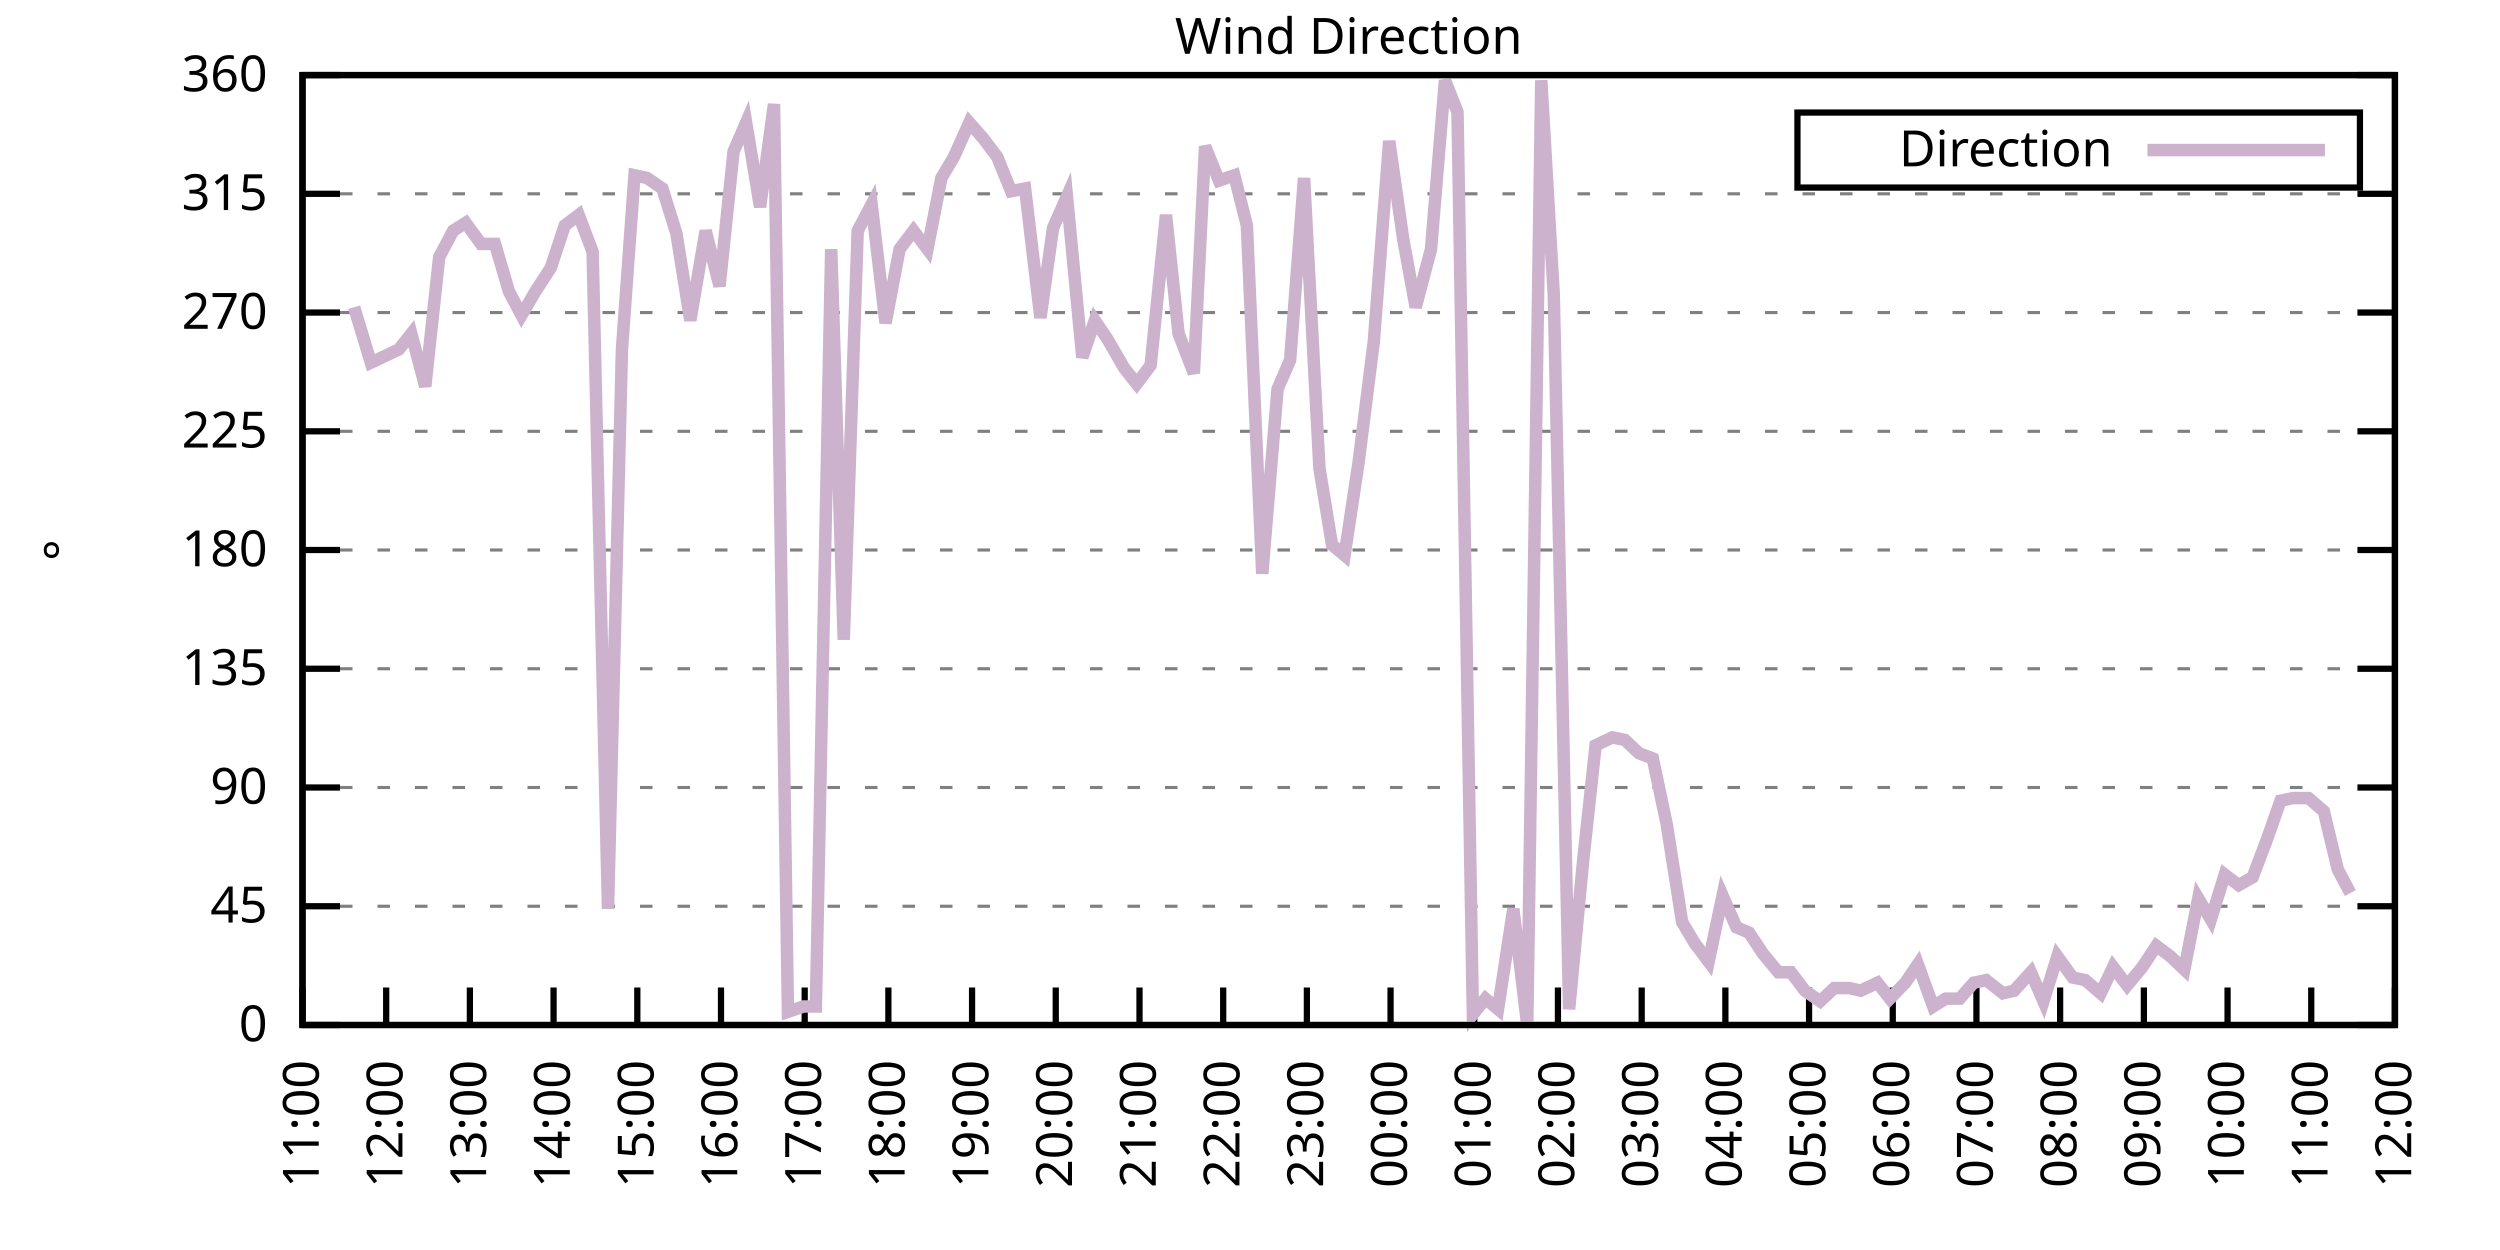
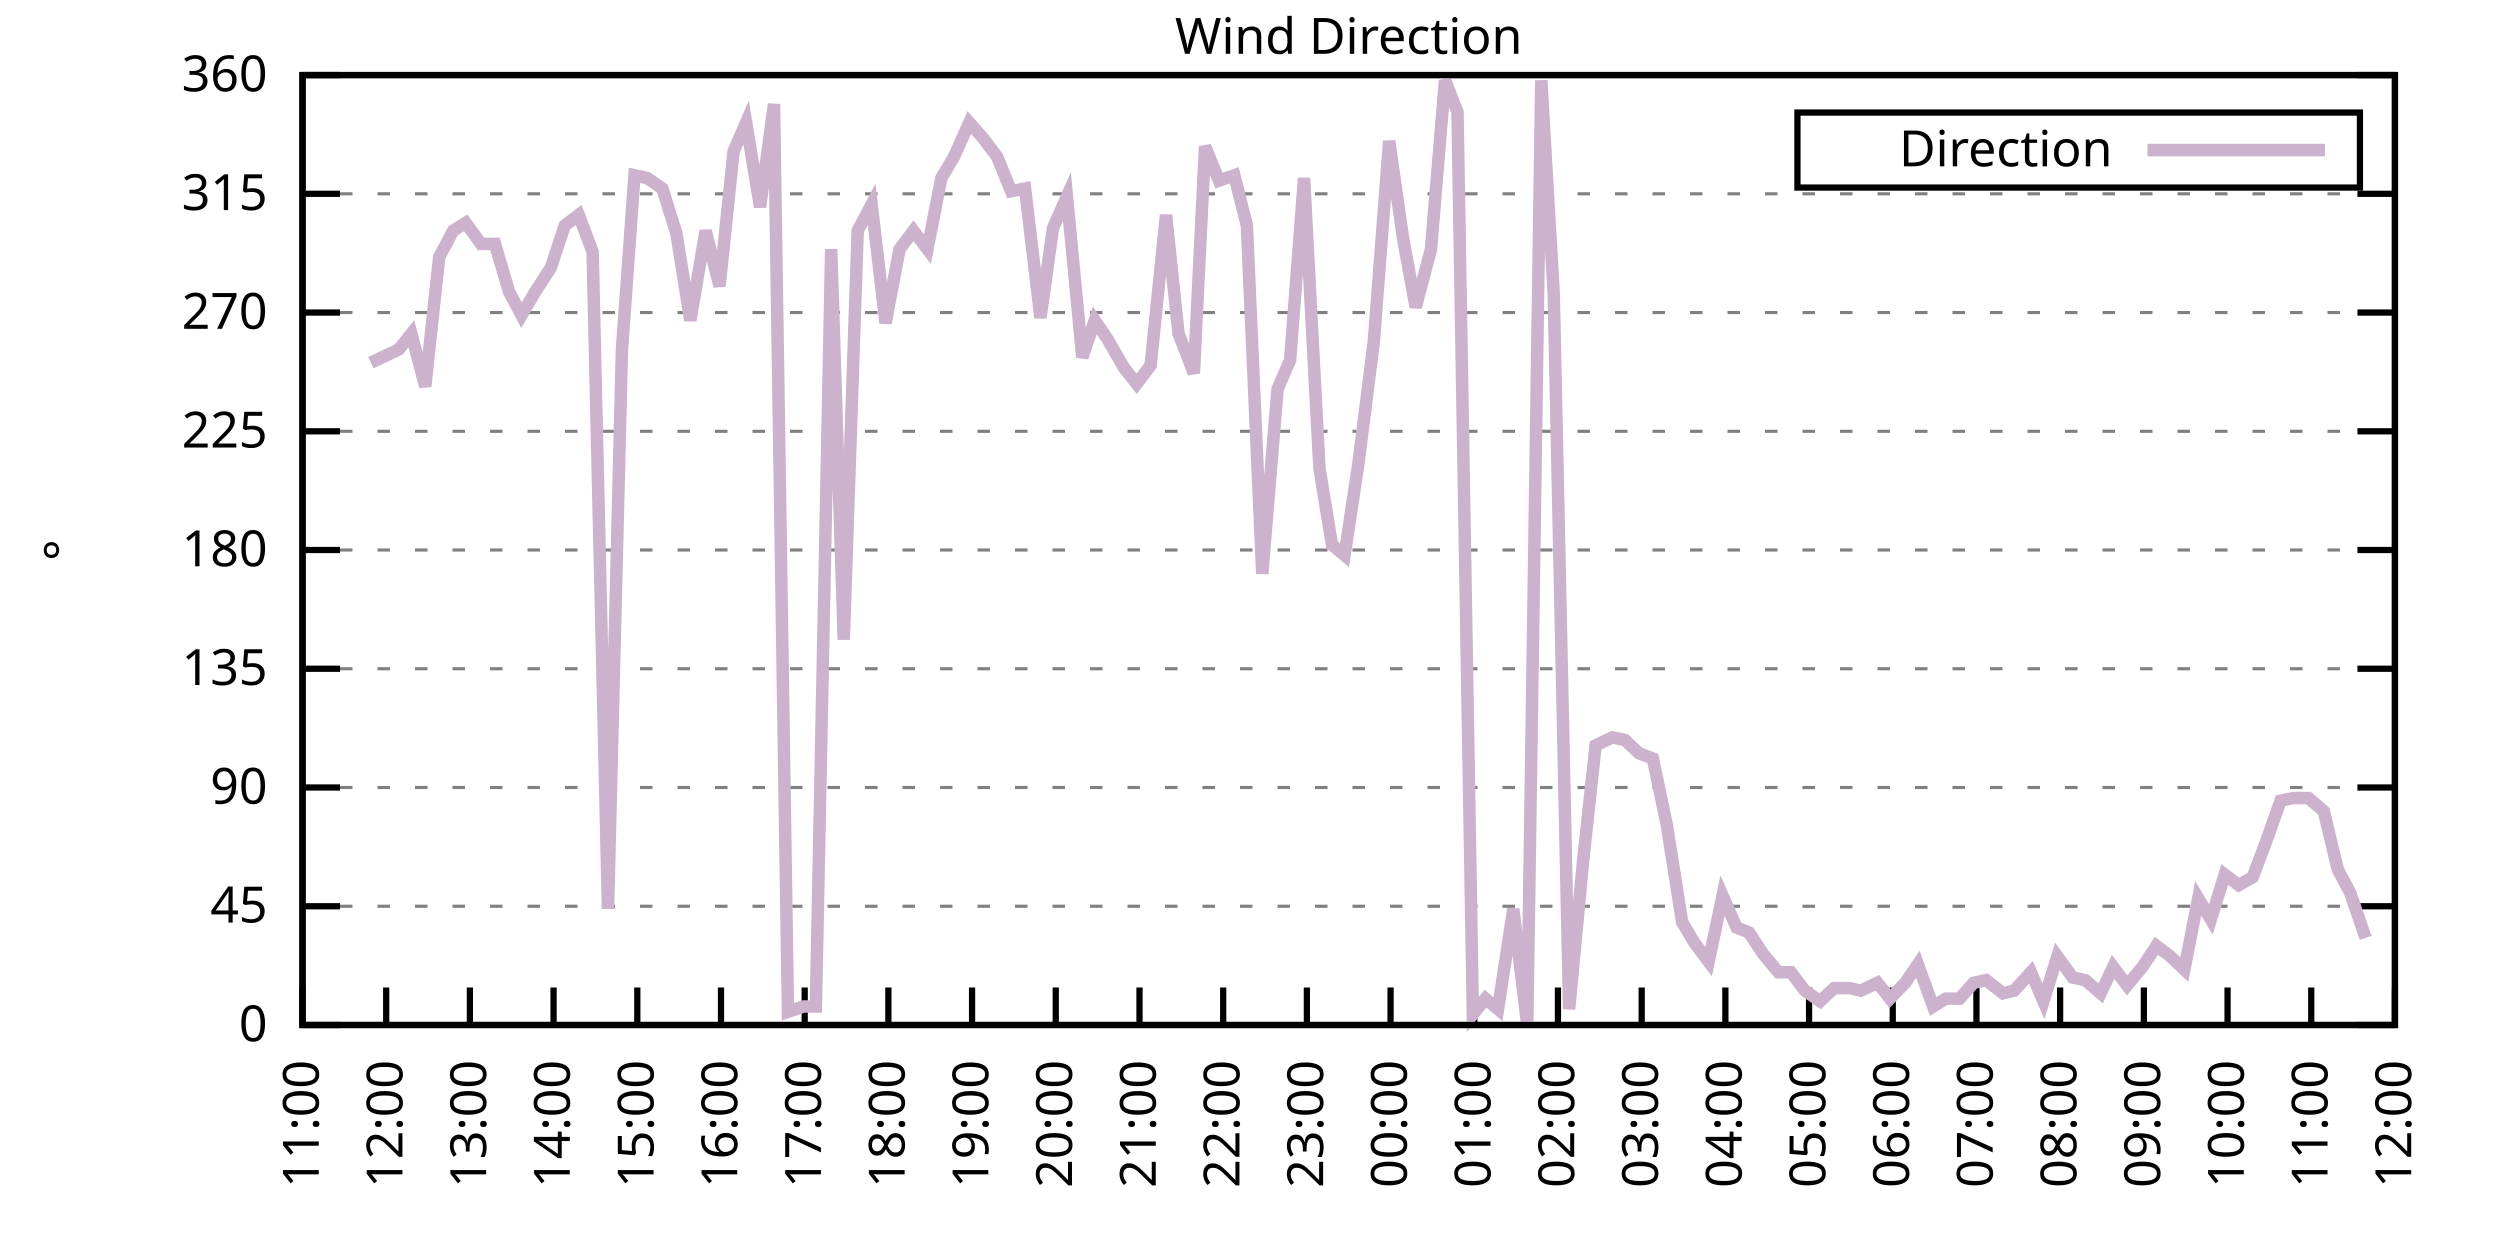
<svg xmlns="http://www.w3.org/2000/svg" xmlns:xlink="http://www.w3.org/1999/xlink" width="400" height="200" viewBox="0 0 400 200">
  <g id="gnuplot_canvas">
    <rect x="0" y="0" width="400" height="200" fill="none" />
    <defs>
      <circle id="gpDot" r="0.5" stroke-width="0.5" stroke="currentColor" />
      <path id="gpPt0" stroke-width="0.333" stroke="currentColor" d="M-1,0 h2 M0,-1 v2" />
      <path id="gpPt1" stroke-width="0.333" stroke="currentColor" d="M-1,-1 L1,1 M1,-1 L-1,1" />
      <path id="gpPt2" stroke-width="0.333" stroke="currentColor" d="M-1,0 L1,0 M0,-1 L0,1 M-1,-1 L1,1 M-1,1 L1,-1" />
      <rect id="gpPt3" stroke-width="0.333" stroke="currentColor" x="-1" y="-1" width="2" height="2" />
      <rect id="gpPt4" stroke-width="0.333" stroke="currentColor" fill="currentColor" x="-1" y="-1" width="2" height="2" />
      <circle id="gpPt5" stroke-width="0.333" stroke="currentColor" cx="0" cy="0" r="1" />
      <use xlink:href="#gpPt5" id="gpPt6" fill="currentColor" stroke="none" />
      <path id="gpPt7" stroke-width="0.333" stroke="currentColor" d="M0,-1.33 L-1.33,0.67 L1.33,0.67 z" />
      <use xlink:href="#gpPt7" id="gpPt8" fill="currentColor" stroke="none" />
      <use xlink:href="#gpPt7" id="gpPt9" stroke="currentColor" transform="rotate(180)" />
      <use xlink:href="#gpPt9" id="gpPt10" fill="currentColor" stroke="none" />
      <use xlink:href="#gpPt3" id="gpPt11" stroke="currentColor" transform="rotate(45)" />
      <use xlink:href="#gpPt11" id="gpPt12" fill="currentColor" stroke="none" />
      <path id="gpPt13" stroke-width="0.333" stroke="currentColor" d="M0,1.330 L1.265,0.411 L0.782,-1.067 L-0.782,-1.076 L-1.265,0.411 z" />
      <use xlink:href="#gpPt13" id="gpPt14" fill="currentColor" stroke="none" />
      <filter id="textbox" filterUnits="objectBoundingBox" x="0" y="0" height="1" width="1">
        <feFlood flood-color="white" flood-opacity="1" result="bgnd" />
        <feComposite in="SourceGraphic" in2="bgnd" operator="atop" />
      </filter>
      <filter id="greybox" filterUnits="objectBoundingBox" x="0" y="0" height="1" width="1">
        <feFlood flood-color="lightgrey" flood-opacity="1" result="grey" />
        <feComposite in="SourceGraphic" in2="grey" operator="atop" />
      </filter>
    </defs>
    <g fill="none" color="white" stroke="currentColor" stroke-width="1.00" stroke-linecap="butt" stroke-linejoin="miter">
</g>
    <g fill="none" color="black" stroke="currentColor" stroke-width="1.00" stroke-linecap="butt" stroke-linejoin="miter">
      <g stroke="none" shape-rendering="crispEdges">
        <polygon fill="rgb(255, 255, 255)" points="48.40,164.00 383.18,164.00 383.18,12.02 48.40,12.02 " />
      </g>
    </g>
    <g fill="none" color="black" stroke="currentColor" stroke-width="1.00" stroke-linecap="butt" stroke-linejoin="miter">
</g>
    <g fill="none" color="black" stroke="black" stroke-width="0.50" stroke-linecap="butt" stroke-linejoin="miter">
</g>
    <g fill="none" color="gray" stroke="currentColor" stroke-width="0.50" stroke-linecap="butt" stroke-linejoin="miter">
      <path stroke="gray" stroke-dasharray="2,4" class="gridline" d="M48.40,164.00 L383.19,164.00  " />
    </g>
    <g fill="none" color="gray" stroke="gray" stroke-width="1.00" stroke-linecap="butt" stroke-linejoin="miter">
</g>
    <g fill="none" color="black" stroke="currentColor" stroke-width="1.00" stroke-linecap="butt" stroke-linejoin="miter">
      <path stroke="black" d="M48.40,164.00 L54.40,164.00 M383.19,164.00 L377.19,164.00  " />
      <g transform="translate(42.80,166.60)" stroke="none" fill="black" font-family="Sans" font-size="8.00" text-anchor="end">
        <text>
          <tspan font-family="Sans"> 0</tspan>
        </text>
      </g>
    </g>
    <g fill="none" color="black" stroke="currentColor" stroke-width="1.00" stroke-linecap="butt" stroke-linejoin="miter">
</g>
    <g fill="none" color="black" stroke="black" stroke-width="0.50" stroke-linecap="butt" stroke-linejoin="miter">
</g>
    <g fill="none" color="gray" stroke="currentColor" stroke-width="0.50" stroke-linecap="butt" stroke-linejoin="miter">
      <path stroke="gray" stroke-dasharray="2,4" class="gridline" d="M48.40,145.00 L383.19,145.00  " />
    </g>
    <g fill="none" color="gray" stroke="gray" stroke-width="1.00" stroke-linecap="butt" stroke-linejoin="miter">
</g>
    <g fill="none" color="black" stroke="currentColor" stroke-width="1.00" stroke-linecap="butt" stroke-linejoin="miter">
      <path stroke="black" d="M48.40,145.00 L54.40,145.00 M383.19,145.00 L377.19,145.00  " />
      <g transform="translate(42.80,147.60)" stroke="none" fill="black" font-family="Sans" font-size="8.00" text-anchor="end">
        <text>
          <tspan font-family="Sans"> 45</tspan>
        </text>
      </g>
    </g>
    <g fill="none" color="black" stroke="currentColor" stroke-width="1.00" stroke-linecap="butt" stroke-linejoin="miter">
</g>
    <g fill="none" color="black" stroke="black" stroke-width="0.50" stroke-linecap="butt" stroke-linejoin="miter">
</g>
    <g fill="none" color="gray" stroke="currentColor" stroke-width="0.50" stroke-linecap="butt" stroke-linejoin="miter">
      <path stroke="gray" stroke-dasharray="2,4" class="gridline" d="M48.40,126.00 L383.19,126.00  " />
    </g>
    <g fill="none" color="gray" stroke="gray" stroke-width="1.00" stroke-linecap="butt" stroke-linejoin="miter">
</g>
    <g fill="none" color="black" stroke="currentColor" stroke-width="1.00" stroke-linecap="butt" stroke-linejoin="miter">
      <path stroke="black" d="M48.40,126.00 L54.40,126.00 M383.19,126.00 L377.19,126.00  " />
      <g transform="translate(42.80,128.60)" stroke="none" fill="black" font-family="Sans" font-size="8.00" text-anchor="end">
        <text>
          <tspan font-family="Sans"> 90</tspan>
        </text>
      </g>
    </g>
    <g fill="none" color="black" stroke="currentColor" stroke-width="1.00" stroke-linecap="butt" stroke-linejoin="miter">
</g>
    <g fill="none" color="black" stroke="black" stroke-width="0.50" stroke-linecap="butt" stroke-linejoin="miter">
</g>
    <g fill="none" color="gray" stroke="currentColor" stroke-width="0.50" stroke-linecap="butt" stroke-linejoin="miter">
      <path stroke="gray" stroke-dasharray="2,4" class="gridline" d="M48.40,107.00 L383.19,107.00  " />
    </g>
    <g fill="none" color="gray" stroke="gray" stroke-width="1.00" stroke-linecap="butt" stroke-linejoin="miter">
</g>
    <g fill="none" color="black" stroke="currentColor" stroke-width="1.00" stroke-linecap="butt" stroke-linejoin="miter">
      <path stroke="black" d="M48.40,107.00 L54.40,107.00 M383.19,107.00 L377.19,107.00  " />
      <g transform="translate(42.80,109.60)" stroke="none" fill="black" font-family="Sans" font-size="8.00" text-anchor="end">
        <text>
          <tspan font-family="Sans"> 135</tspan>
        </text>
      </g>
    </g>
    <g fill="none" color="black" stroke="currentColor" stroke-width="1.00" stroke-linecap="butt" stroke-linejoin="miter">
</g>
    <g fill="none" color="black" stroke="black" stroke-width="0.50" stroke-linecap="butt" stroke-linejoin="miter">
</g>
    <g fill="none" color="gray" stroke="currentColor" stroke-width="0.50" stroke-linecap="butt" stroke-linejoin="miter">
      <path stroke="gray" stroke-dasharray="2,4" class="gridline" d="M48.40,88.00 L383.19,88.00  " />
    </g>
    <g fill="none" color="gray" stroke="gray" stroke-width="1.00" stroke-linecap="butt" stroke-linejoin="miter">
</g>
    <g fill="none" color="black" stroke="currentColor" stroke-width="1.00" stroke-linecap="butt" stroke-linejoin="miter">
      <path stroke="black" d="M48.40,88.00 L54.40,88.00 M383.19,88.00 L377.19,88.00  " />
      <g transform="translate(42.80,90.60)" stroke="none" fill="black" font-family="Sans" font-size="8.00" text-anchor="end">
        <text>
          <tspan font-family="Sans"> 180</tspan>
        </text>
      </g>
    </g>
    <g fill="none" color="black" stroke="currentColor" stroke-width="1.00" stroke-linecap="butt" stroke-linejoin="miter">
</g>
    <g fill="none" color="black" stroke="black" stroke-width="0.50" stroke-linecap="butt" stroke-linejoin="miter">
</g>
    <g fill="none" color="gray" stroke="currentColor" stroke-width="0.50" stroke-linecap="butt" stroke-linejoin="miter">
      <path stroke="gray" stroke-dasharray="2,4" class="gridline" d="M48.40,69.01 L383.19,69.01  " />
    </g>
    <g fill="none" color="gray" stroke="gray" stroke-width="1.00" stroke-linecap="butt" stroke-linejoin="miter">
</g>
    <g fill="none" color="black" stroke="currentColor" stroke-width="1.00" stroke-linecap="butt" stroke-linejoin="miter">
      <path stroke="black" d="M48.40,69.01 L54.40,69.01 M383.19,69.01 L377.19,69.01  " />
      <g transform="translate(42.80,71.61)" stroke="none" fill="black" font-family="Sans" font-size="8.00" text-anchor="end">
        <text>
          <tspan font-family="Sans"> 225</tspan>
        </text>
      </g>
    </g>
    <g fill="none" color="black" stroke="currentColor" stroke-width="1.00" stroke-linecap="butt" stroke-linejoin="miter">
</g>
    <g fill="none" color="black" stroke="black" stroke-width="0.50" stroke-linecap="butt" stroke-linejoin="miter">
</g>
    <g fill="none" color="gray" stroke="currentColor" stroke-width="0.50" stroke-linecap="butt" stroke-linejoin="miter">
      <path stroke="gray" stroke-dasharray="2,4" class="gridline" d="M48.40,50.01 L383.19,50.01  " />
    </g>
    <g fill="none" color="gray" stroke="gray" stroke-width="1.00" stroke-linecap="butt" stroke-linejoin="miter">
</g>
    <g fill="none" color="black" stroke="currentColor" stroke-width="1.00" stroke-linecap="butt" stroke-linejoin="miter">
      <path stroke="black" d="M48.40,50.01 L54.40,50.01 M383.19,50.01 L377.19,50.01  " />
      <g transform="translate(42.80,52.61)" stroke="none" fill="black" font-family="Sans" font-size="8.00" text-anchor="end">
        <text>
          <tspan font-family="Sans"> 270</tspan>
        </text>
      </g>
    </g>
    <g fill="none" color="black" stroke="currentColor" stroke-width="1.00" stroke-linecap="butt" stroke-linejoin="miter">
</g>
    <g fill="none" color="black" stroke="black" stroke-width="0.50" stroke-linecap="butt" stroke-linejoin="miter">
</g>
    <g fill="none" color="gray" stroke="currentColor" stroke-width="0.50" stroke-linecap="butt" stroke-linejoin="miter">
      <path stroke="gray" stroke-dasharray="2,4" class="gridline" d="M48.40,31.01 L383.19,31.01  " />
    </g>
    <g fill="none" color="gray" stroke="gray" stroke-width="1.00" stroke-linecap="butt" stroke-linejoin="miter">
</g>
    <g fill="none" color="black" stroke="currentColor" stroke-width="1.00" stroke-linecap="butt" stroke-linejoin="miter">
      <path stroke="black" d="M48.40,31.01 L54.40,31.01 M383.19,31.01 L377.19,31.01  " />
      <g transform="translate(42.80,33.61)" stroke="none" fill="black" font-family="Sans" font-size="8.00" text-anchor="end">
        <text>
          <tspan font-family="Sans"> 315</tspan>
        </text>
      </g>
    </g>
    <g fill="none" color="black" stroke="currentColor" stroke-width="1.00" stroke-linecap="butt" stroke-linejoin="miter">
</g>
    <g fill="none" color="black" stroke="black" stroke-width="0.50" stroke-linecap="butt" stroke-linejoin="miter">
</g>
    <g fill="none" color="gray" stroke="currentColor" stroke-width="0.50" stroke-linecap="butt" stroke-linejoin="miter">
      <path stroke="gray" stroke-dasharray="2,4" class="gridline" d="M48.40,12.01 L383.19,12.01  " />
    </g>
    <g fill="none" color="gray" stroke="gray" stroke-width="1.00" stroke-linecap="butt" stroke-linejoin="miter">
</g>
    <g fill="none" color="black" stroke="currentColor" stroke-width="1.00" stroke-linecap="butt" stroke-linejoin="miter">
      <path stroke="black" d="M48.40,12.01 L54.40,12.01 M383.19,12.01 L377.19,12.01  " />
      <g transform="translate(42.80,14.61)" stroke="none" fill="black" font-family="Sans" font-size="8.00" text-anchor="end">
        <text>
          <tspan font-family="Sans"> 360</tspan>
        </text>
      </g>
    </g>
    <g fill="none" color="black" stroke="currentColor" stroke-width="1.00" stroke-linecap="butt" stroke-linejoin="miter">
      <path stroke="black" d="M48.40,164.00 L48.40,158.00  " />
      <g transform="translate(51.00,169.60) rotate(270.00)" stroke="none" fill="black" font-family="Sans" font-size="8.00" text-anchor="end">
        <text>
          <tspan font-family="Sans">11:00</tspan>
        </text>
      </g>
    </g>
    <g fill="none" color="black" stroke="currentColor" stroke-width="1.00" stroke-linecap="butt" stroke-linejoin="miter">
      <path stroke="black" d="M61.79,164.00 L61.79,158.00  " />
      <g transform="translate(64.39,169.60) rotate(270.00)" stroke="none" fill="black" font-family="Sans" font-size="8.00" text-anchor="end">
        <text>
          <tspan font-family="Sans">12:00</tspan>
        </text>
      </g>
    </g>
    <g fill="none" color="black" stroke="currentColor" stroke-width="1.00" stroke-linecap="butt" stroke-linejoin="miter">
      <path stroke="black" d="M75.18,164.00 L75.18,158.00  " />
      <g transform="translate(77.78,169.60) rotate(270.00)" stroke="none" fill="black" font-family="Sans" font-size="8.00" text-anchor="end">
        <text>
          <tspan font-family="Sans">13:00</tspan>
        </text>
      </g>
    </g>
    <g fill="none" color="black" stroke="currentColor" stroke-width="1.00" stroke-linecap="butt" stroke-linejoin="miter">
      <path stroke="black" d="M88.57,164.00 L88.57,158.00  " />
      <g transform="translate(91.17,169.60) rotate(270.00)" stroke="none" fill="black" font-family="Sans" font-size="8.00" text-anchor="end">
        <text>
          <tspan font-family="Sans">14:00</tspan>
        </text>
      </g>
    </g>
    <g fill="none" color="black" stroke="currentColor" stroke-width="1.00" stroke-linecap="butt" stroke-linejoin="miter">
      <path stroke="black" d="M101.97,164.00 L101.97,158.00  " />
      <g transform="translate(104.57,169.60) rotate(270.00)" stroke="none" fill="black" font-family="Sans" font-size="8.00" text-anchor="end">
        <text>
          <tspan font-family="Sans">15:00</tspan>
        </text>
      </g>
    </g>
    <g fill="none" color="black" stroke="currentColor" stroke-width="1.00" stroke-linecap="butt" stroke-linejoin="miter">
      <path stroke="black" d="M115.36,164.00 L115.36,158.00  " />
      <g transform="translate(117.96,169.60) rotate(270.00)" stroke="none" fill="black" font-family="Sans" font-size="8.00" text-anchor="end">
        <text>
          <tspan font-family="Sans">16:00</tspan>
        </text>
      </g>
    </g>
    <g fill="none" color="black" stroke="currentColor" stroke-width="1.00" stroke-linecap="butt" stroke-linejoin="miter">
      <path stroke="black" d="M128.75,164.00 L128.75,158.00  " />
      <g transform="translate(131.35,169.60) rotate(270.00)" stroke="none" fill="black" font-family="Sans" font-size="8.00" text-anchor="end">
        <text>
          <tspan font-family="Sans">17:00</tspan>
        </text>
      </g>
    </g>
    <g fill="none" color="black" stroke="currentColor" stroke-width="1.00" stroke-linecap="butt" stroke-linejoin="miter">
      <path stroke="black" d="M142.14,164.00 L142.14,158.00  " />
      <g transform="translate(144.74,169.60) rotate(270.00)" stroke="none" fill="black" font-family="Sans" font-size="8.00" text-anchor="end">
        <text>
          <tspan font-family="Sans">18:00</tspan>
        </text>
      </g>
    </g>
    <g fill="none" color="black" stroke="currentColor" stroke-width="1.00" stroke-linecap="butt" stroke-linejoin="miter">
      <path stroke="black" d="M155.53,164.00 L155.53,158.00  " />
      <g transform="translate(158.13,169.60) rotate(270.00)" stroke="none" fill="black" font-family="Sans" font-size="8.00" text-anchor="end">
        <text>
          <tspan font-family="Sans">19:00</tspan>
        </text>
      </g>
    </g>
    <g fill="none" color="black" stroke="currentColor" stroke-width="1.00" stroke-linecap="butt" stroke-linejoin="miter">
      <path stroke="black" d="M168.92,164.00 L168.92,158.00  " />
      <g transform="translate(171.52,169.60) rotate(270.00)" stroke="none" fill="black" font-family="Sans" font-size="8.00" text-anchor="end">
        <text>
          <tspan font-family="Sans">20:00</tspan>
        </text>
      </g>
    </g>
    <g fill="none" color="black" stroke="currentColor" stroke-width="1.00" stroke-linecap="butt" stroke-linejoin="miter">
      <path stroke="black" d="M182.32,164.00 L182.32,158.00  " />
      <g transform="translate(184.92,169.60) rotate(270.00)" stroke="none" fill="black" font-family="Sans" font-size="8.00" text-anchor="end">
        <text>
          <tspan font-family="Sans">21:00</tspan>
        </text>
      </g>
    </g>
    <g fill="none" color="black" stroke="currentColor" stroke-width="1.00" stroke-linecap="butt" stroke-linejoin="miter">
      <path stroke="black" d="M195.71,164.00 L195.71,158.00  " />
      <g transform="translate(198.31,169.60) rotate(270.00)" stroke="none" fill="black" font-family="Sans" font-size="8.00" text-anchor="end">
        <text>
          <tspan font-family="Sans">22:00</tspan>
        </text>
      </g>
    </g>
    <g fill="none" color="black" stroke="currentColor" stroke-width="1.00" stroke-linecap="butt" stroke-linejoin="miter">
      <path stroke="black" d="M209.10,164.00 L209.10,158.00  " />
      <g transform="translate(211.70,169.60) rotate(270.00)" stroke="none" fill="black" font-family="Sans" font-size="8.00" text-anchor="end">
        <text>
          <tspan font-family="Sans">23:00</tspan>
        </text>
      </g>
    </g>
    <g fill="none" color="black" stroke="currentColor" stroke-width="1.00" stroke-linecap="butt" stroke-linejoin="miter">
      <path stroke="black" d="M222.49,164.00 L222.49,158.00  " />
      <g transform="translate(225.09,169.60) rotate(270.00)" stroke="none" fill="black" font-family="Sans" font-size="8.00" text-anchor="end">
        <text>
          <tspan font-family="Sans">00:00</tspan>
        </text>
      </g>
    </g>
    <g fill="none" color="black" stroke="currentColor" stroke-width="1.00" stroke-linecap="butt" stroke-linejoin="miter">
      <path stroke="black" d="M235.88,164.00 L235.88,158.00  " />
      <g transform="translate(238.48,169.60) rotate(270.00)" stroke="none" fill="black" font-family="Sans" font-size="8.00" text-anchor="end">
        <text>
          <tspan font-family="Sans">01:00</tspan>
        </text>
      </g>
    </g>
    <g fill="none" color="black" stroke="currentColor" stroke-width="1.00" stroke-linecap="butt" stroke-linejoin="miter">
      <path stroke="black" d="M249.27,164.00 L249.27,158.00  " />
      <g transform="translate(251.87,169.60) rotate(270.00)" stroke="none" fill="black" font-family="Sans" font-size="8.00" text-anchor="end">
        <text>
          <tspan font-family="Sans">02:00</tspan>
        </text>
      </g>
    </g>
    <g fill="none" color="black" stroke="currentColor" stroke-width="1.00" stroke-linecap="butt" stroke-linejoin="miter">
      <path stroke="black" d="M262.67,164.00 L262.67,158.00  " />
      <g transform="translate(265.27,169.60) rotate(270.00)" stroke="none" fill="black" font-family="Sans" font-size="8.00" text-anchor="end">
        <text>
          <tspan font-family="Sans">03:00</tspan>
        </text>
      </g>
    </g>
    <g fill="none" color="black" stroke="currentColor" stroke-width="1.00" stroke-linecap="butt" stroke-linejoin="miter">
      <path stroke="black" d="M276.06,164.00 L276.06,158.00  " />
      <g transform="translate(278.66,169.60) rotate(270.00)" stroke="none" fill="black" font-family="Sans" font-size="8.00" text-anchor="end">
        <text>
          <tspan font-family="Sans">04:00</tspan>
        </text>
      </g>
    </g>
    <g fill="none" color="black" stroke="currentColor" stroke-width="1.00" stroke-linecap="butt" stroke-linejoin="miter">
      <path stroke="black" d="M289.45,164.00 L289.45,158.00  " />
      <g transform="translate(292.05,169.60) rotate(270.00)" stroke="none" fill="black" font-family="Sans" font-size="8.00" text-anchor="end">
        <text>
          <tspan font-family="Sans">05:00</tspan>
        </text>
      </g>
    </g>
    <g fill="none" color="black" stroke="currentColor" stroke-width="1.00" stroke-linecap="butt" stroke-linejoin="miter">
      <path stroke="black" d="M302.84,164.00 L302.84,158.00  " />
      <g transform="translate(305.44,169.60) rotate(270.00)" stroke="none" fill="black" font-family="Sans" font-size="8.00" text-anchor="end">
        <text>
          <tspan font-family="Sans">06:00</tspan>
        </text>
      </g>
    </g>
    <g fill="none" color="black" stroke="currentColor" stroke-width="1.00" stroke-linecap="butt" stroke-linejoin="miter">
      <path stroke="black" d="M316.23,164.00 L316.23,158.00  " />
      <g transform="translate(318.83,169.60) rotate(270.00)" stroke="none" fill="black" font-family="Sans" font-size="8.00" text-anchor="end">
        <text>
          <tspan font-family="Sans">07:00</tspan>
        </text>
      </g>
    </g>
    <g fill="none" color="black" stroke="currentColor" stroke-width="1.00" stroke-linecap="butt" stroke-linejoin="miter">
      <path stroke="black" d="M329.62,164.00 L329.62,158.00  " />
      <g transform="translate(332.22,169.60) rotate(270.00)" stroke="none" fill="black" font-family="Sans" font-size="8.00" text-anchor="end">
        <text>
          <tspan font-family="Sans">08:00</tspan>
        </text>
      </g>
    </g>
    <g fill="none" color="black" stroke="currentColor" stroke-width="1.00" stroke-linecap="butt" stroke-linejoin="miter">
      <path stroke="black" d="M343.02,164.00 L343.02,158.00  " />
      <g transform="translate(345.62,169.60) rotate(270.00)" stroke="none" fill="black" font-family="Sans" font-size="8.00" text-anchor="end">
        <text>
          <tspan font-family="Sans">09:00</tspan>
        </text>
      </g>
    </g>
    <g fill="none" color="black" stroke="currentColor" stroke-width="1.00" stroke-linecap="butt" stroke-linejoin="miter">
      <path stroke="black" d="M356.41,164.00 L356.41,158.00  " />
      <g transform="translate(359.01,169.60) rotate(270.00)" stroke="none" fill="black" font-family="Sans" font-size="8.00" text-anchor="end">
        <text>
          <tspan font-family="Sans">10:00</tspan>
        </text>
      </g>
    </g>
    <g fill="none" color="black" stroke="currentColor" stroke-width="1.00" stroke-linecap="butt" stroke-linejoin="miter">
      <path stroke="black" d="M369.80,164.00 L369.80,158.00  " />
      <g transform="translate(372.40,169.60) rotate(270.00)" stroke="none" fill="black" font-family="Sans" font-size="8.00" text-anchor="end">
        <text>
          <tspan font-family="Sans">11:00</tspan>
        </text>
      </g>
    </g>
    <g fill="none" color="black" stroke="currentColor" stroke-width="1.00" stroke-linecap="butt" stroke-linejoin="miter">
      <path stroke="black" d="M383.19,164.00 L383.19,158.00  " />
      <g transform="translate(385.79,169.60) rotate(270.00)" stroke="none" fill="black" font-family="Sans" font-size="8.00" text-anchor="end">
        <text>
          <tspan font-family="Sans">12:00</tspan>
        </text>
      </g>
    </g>
    <g fill="none" color="black" stroke="currentColor" stroke-width="1.00" stroke-linecap="butt" stroke-linejoin="miter">
</g>
    <g fill="none" color="black" stroke="currentColor" stroke-width="1.00" stroke-linecap="butt" stroke-linejoin="miter">
      <path stroke="black" d="M48.40,12.01 L48.40,164.00 L383.19,164.00 L383.19,12.01 L48.40,12.01 Z  " />
    </g>
    <g fill="none" color="black" stroke="currentColor" stroke-width="1.00" stroke-linecap="butt" stroke-linejoin="miter">
</g>
    <g fill="none" color="black" stroke="currentColor" stroke-width="1.00" stroke-linecap="butt" stroke-linejoin="miter">
      <path stroke="black" d="M287.59,30.01 L287.59,18.01 L377.59,18.01 L377.59,30.01 L287.59,30.01 Z  " />
    </g>
    <g id="Wind_direction_plot_1">
      <g fill="none" color="white" stroke="black" stroke-width="2.00" stroke-linecap="butt" stroke-linejoin="miter">
</g>
      <g fill="none" color="black" stroke="currentColor" stroke-width="2.00" stroke-linecap="butt" stroke-linejoin="miter">
        <g transform="translate(337.99,26.61)" stroke="none" fill="black" font-family="Sans" font-size="8.00" text-anchor="end">
          <text>
            <tspan font-family="Sans">Direction</tspan>
          </text>
        </g>
      </g>
      <g fill="none" color="black" stroke="currentColor" stroke-width="2.00" stroke-linecap="butt" stroke-linejoin="miter">
-         <path stroke="rgb(204, 178, 204)" d="M343.59,24.01 L371.99,24.01 M56.66,49.16 L59.34,58.03 L63.80,55.92 L65.81,53.39 L68.04,61.83 L70.27,41.14   L72.50,36.92 L74.51,35.65 L76.97,39.03 L79.20,39.03 L81.43,46.63 L83.44,50.43 L85.67,46.63 L88.13,42.83   L90.36,36.08 L92.59,34.39 L94.82,40.30 L97.28,145.42 L99.51,55.92 L101.52,28.05 L103.53,28.48 L105.98,30.16   L108.22,37.34 L110.45,51.27 L112.90,36.92 L115.13,45.79 L117.37,24.25 L119.38,19.61 L121.61,33.12 L123.84,16.65   L126.07,161.89 L128.53,161.04 L130.54,161.04 L132.99,39.87 L135.00,102.36 L137.23,36.92 L139.46,32.70 L141.69,51.70   L143.93,39.87 L146.16,36.92 L148.39,39.87 L150.62,28.48 L152.63,25.10 L155.09,19.61 L157.32,22.14 L159.55,25.10   L161.78,30.59 L164.01,30.16 L166.47,50.85 L168.48,36.50 L170.71,31.43 L173.17,57.18 L175.17,51.27 L177.18,54.23   L179.86,58.87 L181.87,61.41 L184.10,58.45 L186.56,34.39 L188.57,53.39 L191.02,59.72 L192.81,23.41 L195.04,28.90   L197.49,28.05 L199.50,36.08 L201.96,91.80 L204.41,62.25 L206.42,57.61 L208.65,28.48 L211.11,74.92 L213.12,87.16   L215.13,88.85 L217.36,74.07 L219.81,54.65 L222.27,22.56 L224.50,38.19 L226.51,49.16 L228.96,39.87 L231.20,12.85   L233.20,17.92 L235.66,162.31 L237.67,159.78 L239.68,161.47 L242.13,145.42 L244.36,164.00 L246.60,12.85 L248.60,47.05   L251.06,161.47 L253.29,137.82 L255.30,119.25 L257.98,117.98 L259.99,118.40 L262.22,120.51 L264.45,121.36 L266.68,131.91   L269.14,147.53 L271.15,150.91 L273.38,153.87 L275.61,143.31 L277.84,148.38 L279.85,149.22 L282.08,152.60 L284.54,155.56   L286.55,155.56 L288.78,158.51 L291.23,160.20 L293.47,158.09 L295.92,158.09 L297.71,158.51 L300.39,157.24 L302.39,159.78   L304.85,157.24 L306.86,154.29 L309.31,161.04 L311.32,159.78 L313.55,159.78 L315.79,157.24 L317.79,156.82 L320.47,158.93   L322.26,158.51 L324.94,155.56 L326.95,160.20 L329.18,153.02 L331.63,156.40 L333.64,156.82 L336.10,158.93 L338.10,154.71   L340.34,157.67 L342.79,154.71 L345.02,151.33 L347.26,153.02 L349.49,155.13 L351.72,143.73 L353.73,147.11 L355.96,139.93   L358.19,141.62 L360.42,140.36 L362.66,134.45 L364.89,128.11 L366.90,127.69 L369.35,127.69 L371.81,129.80 L374.04,139.09   L376.05,142.89  " />
+         <path stroke="rgb(204, 178, 204)" d="M343.59,24.01 L371.99,24.01 M59.34,58.03 L63.80,55.92 L65.81,53.39 L68.04,61.83 L70.27,41.14 L72.50,36.92   L74.51,35.65 L76.97,39.03 L79.20,39.03 L81.43,46.63 L83.44,50.43 L85.67,46.63 L88.13,42.83 L90.36,36.08   L92.59,34.39 L94.82,40.30 L97.28,145.42 L99.51,55.92 L101.52,28.05 L103.53,28.48 L105.98,30.16 L108.22,37.34   L110.45,51.27 L112.90,36.92 L115.13,45.79 L117.37,24.25 L119.38,19.61 L121.61,33.12 L123.84,16.65 L126.07,161.89   L128.53,161.04 L130.54,161.04 L132.99,39.87 L135.00,102.36 L137.23,36.92 L139.46,32.70 L141.69,51.70 L143.93,39.87   L146.16,36.92 L148.39,39.87 L150.62,28.48 L152.63,25.10 L155.09,19.61 L157.32,22.14 L159.55,25.10 L161.78,30.59   L164.01,30.16 L166.47,50.85 L168.48,36.50 L170.71,31.43 L173.17,57.18 L175.17,51.27 L177.18,54.23 L179.86,58.87   L181.87,61.41 L184.10,58.45 L186.56,34.39 L188.57,53.39 L191.02,59.72 L192.81,23.41 L195.04,28.90 L197.49,28.05   L199.50,36.08 L201.96,91.80 L204.41,62.25 L206.42,57.61 L208.65,28.48 L211.11,74.92 L213.12,87.16 L215.13,88.85   L217.36,74.07 L219.81,54.65 L222.27,22.56 L224.50,38.19 L226.51,49.16 L228.96,39.87 L231.20,12.85 L233.20,17.92   L235.66,162.31 L237.67,159.78 L239.68,161.47 L242.13,145.42 L244.36,164.00 L246.60,12.85 L248.60,47.05 L251.06,161.47   L253.29,137.82 L255.30,119.25 L257.98,117.98 L259.99,118.40 L262.22,120.51 L264.45,121.36 L266.68,131.91 L269.14,147.53   L271.15,150.91 L273.38,153.87 L275.61,143.31 L277.84,148.38 L279.85,149.22 L282.08,152.60 L284.54,155.56 L286.55,155.56   L288.78,158.51 L291.23,160.20 L293.47,158.09 L295.92,158.09 L297.71,158.51 L300.39,157.24 L302.39,159.78 L304.85,157.24   L306.86,154.29 L309.31,161.04 L311.32,159.78 L313.55,159.78 L315.79,157.24 L317.79,156.82 L320.47,158.93 L322.26,158.51   L324.94,155.56 L326.95,160.20 L329.18,153.02 L331.63,156.40 L333.64,156.82 L336.10,158.93 L338.10,154.71 L340.34,157.67   L342.79,154.71 L345.02,151.33 L347.26,153.02 L349.49,155.13 L351.72,143.73 L353.73,147.11 L355.96,139.93 L358.19,141.62   L360.42,140.36 L362.66,134.45 L364.89,128.11 L366.90,127.69 L369.35,127.69 L371.81,129.80 L374.04,139.09 L376.05,142.89   L378.50,150.07  " />
      </g>
    </g>
    <g fill="none" color="black" stroke="currentColor" stroke-width="2.00" stroke-linecap="butt" stroke-linejoin="miter">
</g>
    <g fill="none" color="black" stroke="black" stroke-width="1.00" stroke-linecap="butt" stroke-linejoin="miter">
</g>
    <g fill="none" color="black" stroke="currentColor" stroke-width="1.00" stroke-linecap="butt" stroke-linejoin="miter">
      <path stroke="black" d="M48.40,12.01 L48.40,164.00 L383.19,164.00 L383.19,12.01 L48.40,12.01 Z  " />
      <g transform="translate(12.80,88.01) rotate(270.00)" stroke="none" fill="black" font-family="Sans" font-size="8.00" text-anchor="middle">
        <text>
          <tspan font-family="Sans">°</tspan>
        </text>
      </g>
    </g>
    <g fill="none" color="black" stroke="currentColor" stroke-width="1.00" stroke-linecap="butt" stroke-linejoin="miter">
</g>
    <g fill="none" color="black" stroke="currentColor" stroke-width="1.00" stroke-linecap="butt" stroke-linejoin="miter">
      <g transform="translate(215.79,8.61)" stroke="none" fill="black" font-family="Sans" font-size="8.00" text-anchor="middle">
        <text>
          <tspan font-family="Sans">Wind Direction</tspan>
        </text>
      </g>
    </g>
    <g fill="none" color="black" stroke="currentColor" stroke-width="1.00" stroke-linecap="butt" stroke-linejoin="miter">
</g>
  </g>
</svg>
